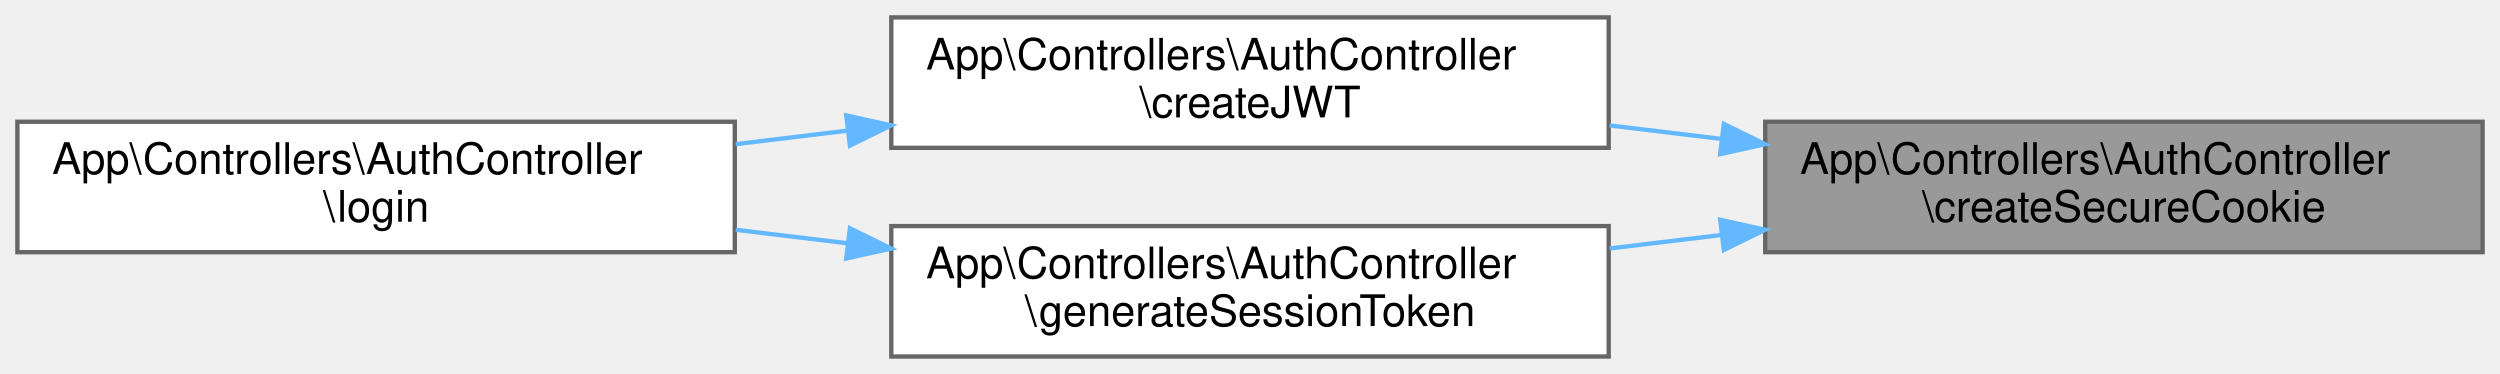
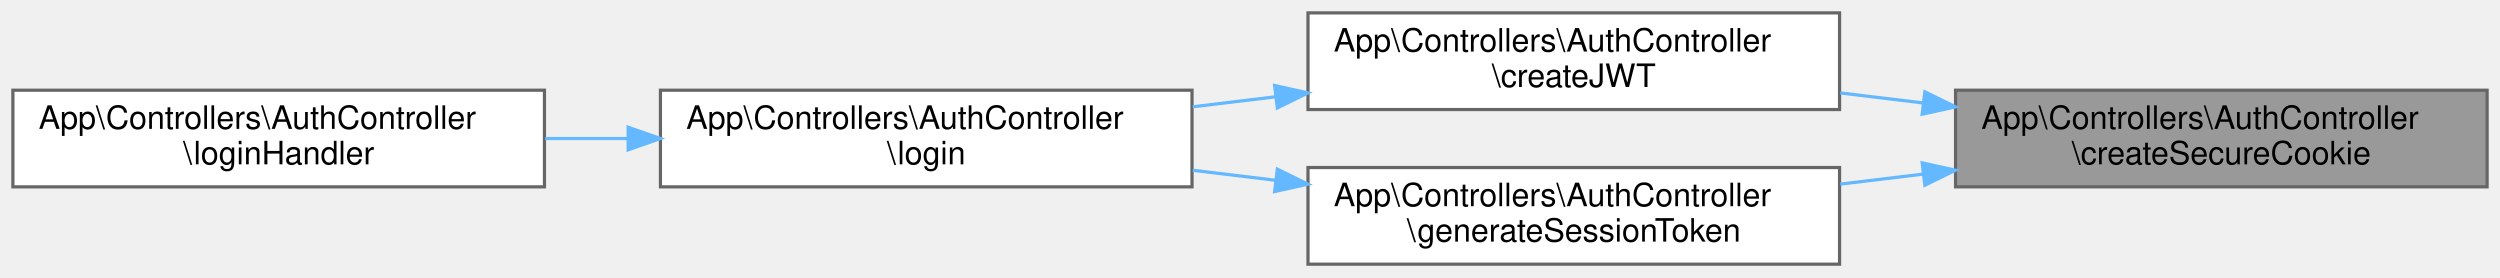
- <svg xmlns="http://www.w3.org/2000/svg" xmlns:xlink="http://www.w3.org/1999/xlink" width="575pt" height="86pt" viewBox="0.00 0.00 575.00 86.00">
+ <svg xmlns="http://www.w3.org/2000/svg" xmlns:xlink="http://www.w3.org/1999/xlink" width="776pt" height="86pt" viewBox="0.00 0.00 776.00 86.00">
  <g id="graph0" class="graph" transform="scale(1 1) rotate(0) translate(4 82)">
    <g id="Node000001" class="node">
      <g id="a_Node000001">
        <a xlink:title="Crea una cookie segura.">
-           <polygon fill="#999999" stroke="#666666" points="567,-54 402,-54 402,-24 567,-24 567,-54" />
-           <text text-anchor="start" x="410" y="-42" font-family="Helvetica,sans-Serif" font-size="10.00">App\Controllers\AuthController</text>
-           <text text-anchor="middle" x="484.5" y="-31" font-family="Helvetica,sans-Serif" font-size="10.00">\createSecureCookie</text>
+           <polygon fill="#999999" stroke="#666666" points="768,-54 603,-54 603,-24 768,-24 768,-54" />
+           <text text-anchor="start" x="611" y="-42" font-family="Helvetica,sans-Serif" font-size="10.00">App\Controllers\AuthController</text>
+           <text text-anchor="middle" x="685.5" y="-31" font-family="Helvetica,sans-Serif" font-size="10.00">\createSecureCookie</text>
        </a>
      </g>
    </g>
    <g id="Node000002" class="node">
      <g id="a_Node000002">
        <a xlink:href="classApp_1_1Controllers_1_1AuthController.html#acbdad71780d5fdd8b8245739664aba6b" target="_top" xlink:title="Crea un token JWT para el usuario.">
-           <polygon fill="white" stroke="#666666" points="366,-78 201,-78 201,-48 366,-48 366,-78" />
-           <text text-anchor="start" x="209" y="-66" font-family="Helvetica,sans-Serif" font-size="10.00">App\Controllers\AuthController</text>
-           <text text-anchor="middle" x="283.5" y="-55" font-family="Helvetica,sans-Serif" font-size="10.00">\createJWT</text>
+           <polygon fill="white" stroke="#666666" points="567,-78 402,-78 402,-48 567,-48 567,-78" />
+           <text text-anchor="start" x="410" y="-66" font-family="Helvetica,sans-Serif" font-size="10.00">App\Controllers\AuthController</text>
+           <text text-anchor="middle" x="484.5" y="-55" font-family="Helvetica,sans-Serif" font-size="10.00">\createJWT</text>
        </a>
      </g>
    </g>
    <g id="edge1_Node000001_Node000002" class="edge">
      <g id="a_edge1_Node000001_Node000002">
        <a xlink:title=" ">
-           <path fill="none" stroke="#63b8ff" d="M391.96,-50.04C383.37,-51.08 374.7,-52.12 366.21,-53.15" />
-           <polygon fill="#63b8ff" stroke="#63b8ff" points="392.48,-53.5 401.98,-48.83 391.64,-46.55 392.48,-53.5" />
+           <path fill="none" stroke="#63b8ff" d="M592.96,-50.04C584.37,-51.08 575.7,-52.12 567.21,-53.15" />
+           <polygon fill="#63b8ff" stroke="#63b8ff" points="593.48,-53.5 602.98,-48.83 592.64,-46.55 593.48,-53.5" />
        </a>
      </g>
    </g>
-     <g id="Node000004" class="node">
-       <g id="a_Node000004">
+     <g id="Node000005" class="node">
+       <g id="a_Node000005">
        <a xlink:href="classApp_1_1Controllers_1_1AuthController.html#a239c918cc9affeb44f560d762bdf61ce" target="_top" xlink:title="Genera un token de sesión para el usuario.">
-           <polygon fill="white" stroke="#666666" points="366,-30 201,-30 201,0 366,0 366,-30" />
-           <text text-anchor="start" x="209" y="-18" font-family="Helvetica,sans-Serif" font-size="10.00">App\Controllers\AuthController</text>
-           <text text-anchor="middle" x="283.5" y="-7" font-family="Helvetica,sans-Serif" font-size="10.00">\generateSessionToken</text>
+           <polygon fill="white" stroke="#666666" points="567,-30 402,-30 402,0 567,0 567,-30" />
+           <text text-anchor="start" x="410" y="-18" font-family="Helvetica,sans-Serif" font-size="10.00">App\Controllers\AuthController</text>
+           <text text-anchor="middle" x="484.5" y="-7" font-family="Helvetica,sans-Serif" font-size="10.00">\generateSessionToken</text>
        </a>
      </g>
    </g>
-     <g id="edge3_Node000001_Node000004" class="edge">
-       <g id="a_edge3_Node000001_Node000004">
+     <g id="edge4_Node000001_Node000005" class="edge">
+       <g id="a_edge4_Node000001_Node000005">
        <a xlink:title=" ">
-           <path fill="none" stroke="#63b8ff" d="M391.96,-27.96C383.37,-26.92 374.7,-25.88 366.21,-24.85" />
-           <polygon fill="#63b8ff" stroke="#63b8ff" points="391.64,-31.45 401.98,-29.17 392.48,-24.5 391.64,-31.45" />
+           <path fill="none" stroke="#63b8ff" d="M592.96,-27.96C584.37,-26.92 575.7,-25.88 567.21,-24.85" />
+           <polygon fill="#63b8ff" stroke="#63b8ff" points="592.64,-31.45 602.98,-29.17 593.48,-24.5 592.64,-31.45" />
        </a>
      </g>
    </g>
    <g id="Node000003" class="node">
      <g id="a_Node000003">
        <a xlink:href="classApp_1_1Controllers_1_1AuthController.html#af4914b619824cf44e74a5c7c625cab73" target="_top" xlink:title="Inicia sesión de un usuario.">
-           <polygon fill="white" stroke="#666666" points="165,-54 0,-54 0,-24 165,-24 165,-54" />
-           <text text-anchor="start" x="8" y="-42" font-family="Helvetica,sans-Serif" font-size="10.00">App\Controllers\AuthController</text>
-           <text text-anchor="middle" x="82.5" y="-31" font-family="Helvetica,sans-Serif" font-size="10.00">\login</text>
+           <polygon fill="white" stroke="#666666" points="366,-54 201,-54 201,-24 366,-24 366,-54" />
+           <text text-anchor="start" x="209" y="-42" font-family="Helvetica,sans-Serif" font-size="10.00">App\Controllers\AuthController</text>
+           <text text-anchor="middle" x="283.5" y="-31" font-family="Helvetica,sans-Serif" font-size="10.00">\login</text>
        </a>
      </g>
    </g>
    <g id="edge2_Node000002_Node000003" class="edge">
      <g id="a_edge2_Node000002_Node000003">
        <a xlink:title=" ">
-           <path fill="none" stroke="#63b8ff" d="M190.96,-51.96C182.37,-50.92 173.7,-49.88 165.21,-48.85" />
-           <polygon fill="#63b8ff" stroke="#63b8ff" points="190.64,-55.45 200.98,-53.17 191.48,-48.5 190.64,-55.45" />
+           <path fill="none" stroke="#63b8ff" d="M391.96,-51.96C383.37,-50.92 374.7,-49.88 366.21,-48.85" />
+           <polygon fill="#63b8ff" stroke="#63b8ff" points="391.64,-55.45 401.98,-53.17 392.48,-48.5 391.64,-55.45" />
        </a>
      </g>
    </g>
-     <g id="edge4_Node000004_Node000003" class="edge">
-       <g id="a_edge4_Node000004_Node000003">
+     <g id="Node000004" class="node">
+       <g id="a_Node000004">
+         <a xlink:href="classApp_1_1Controllers_1_1AuthController.html#a2898c39d96be7bc4075106d3ffa29d86" target="_top" xlink:title="Maneja la solicitud de inicio de sesión.">
+           <polygon fill="white" stroke="#666666" points="165,-54 0,-54 0,-24 165,-24 165,-54" />
+           <text text-anchor="start" x="8" y="-42" font-family="Helvetica,sans-Serif" font-size="10.00">App\Controllers\AuthController</text>
+           <text text-anchor="middle" x="82.5" y="-31" font-family="Helvetica,sans-Serif" font-size="10.00">\loginHandler</text>
+         </a>
+       </g>
+     </g>
+     <g id="edge3_Node000003_Node000004" class="edge">
+       <g id="a_edge3_Node000003_Node000004">
        <a xlink:title=" ">
-           <path fill="none" stroke="#63b8ff" d="M190.96,-26.04C182.37,-27.08 173.7,-28.12 165.21,-29.15" />
-           <polygon fill="#63b8ff" stroke="#63b8ff" points="191.48,-29.5 200.98,-24.83 190.64,-22.55 191.48,-29.5" />
+           <path fill="none" stroke="#63b8ff" d="M190.96,-39C182.37,-39 173.7,-39 165.21,-39" />
+           <polygon fill="#63b8ff" stroke="#63b8ff" points="190.98,-42.5 200.98,-39 190.98,-35.5 190.98,-42.5" />
+         </a>
+       </g>
+     </g>
+     <g id="edge5_Node000005_Node000003" class="edge">
+       <g id="a_edge5_Node000005_Node000003">
+         <a xlink:title=" ">
+           <path fill="none" stroke="#63b8ff" d="M391.96,-26.04C383.37,-27.08 374.7,-28.12 366.21,-29.15" />
+           <polygon fill="#63b8ff" stroke="#63b8ff" points="392.48,-29.5 401.98,-24.83 391.64,-22.55 392.48,-29.5" />
        </a>
      </g>
    </g>
  </g>
</svg>
